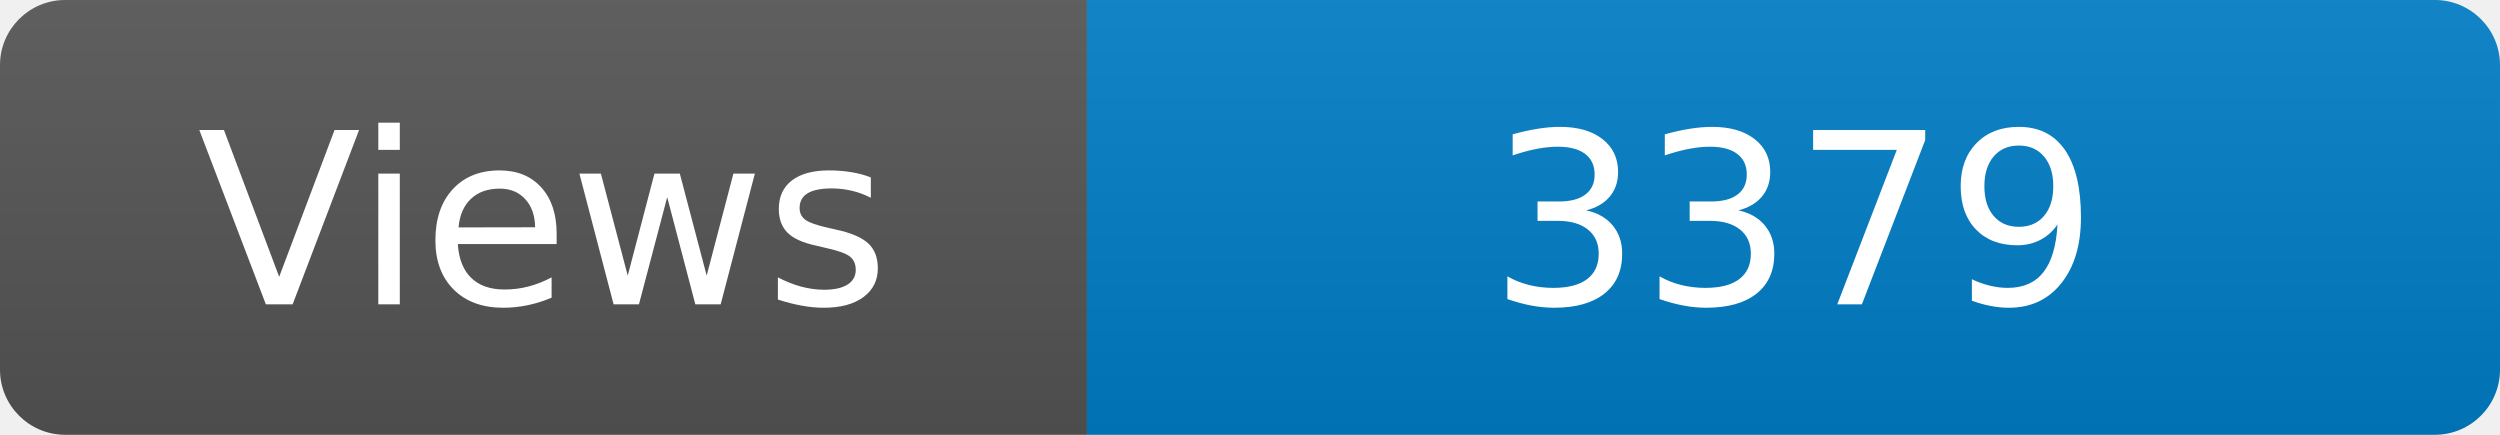
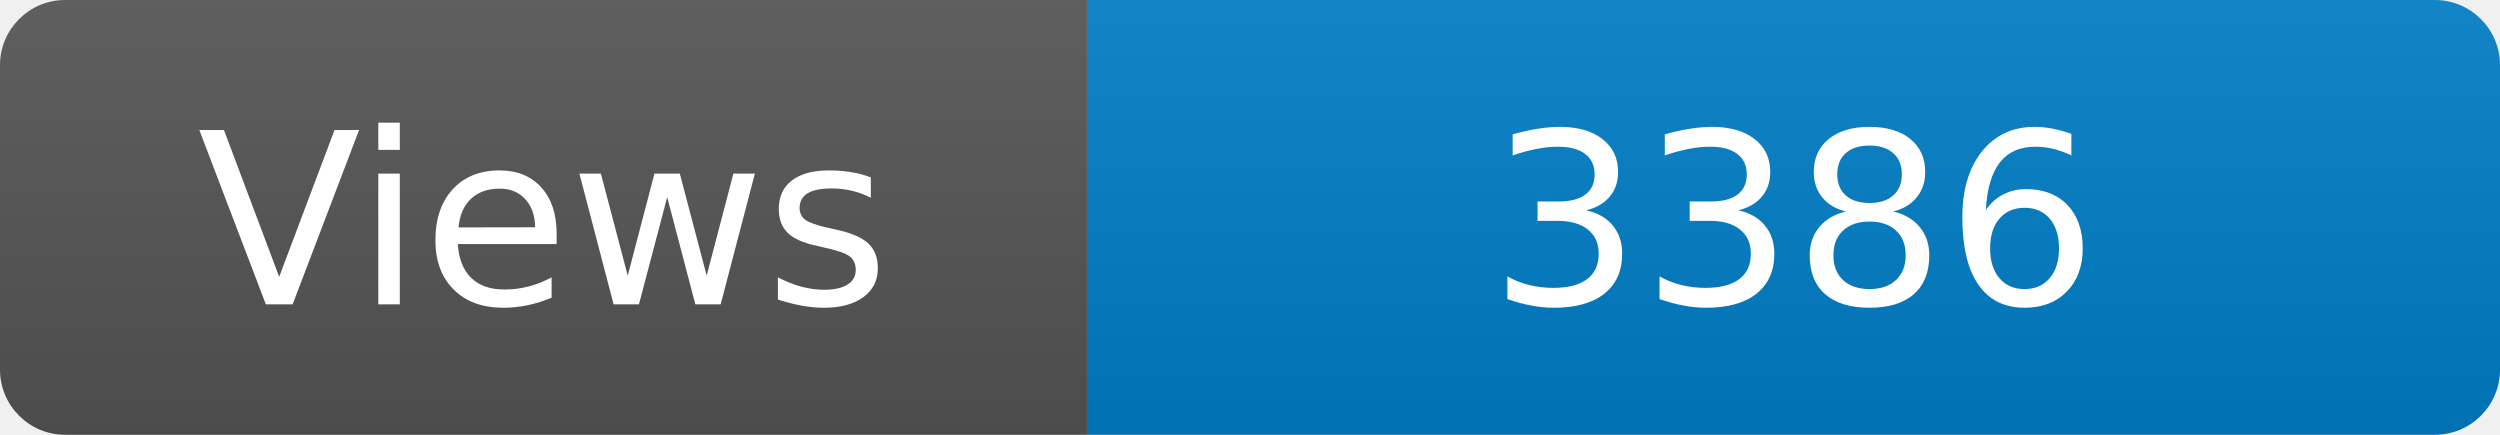
<svg xmlns="http://www.w3.org/2000/svg" width="115" height="20" role="img" aria-label="Maintained?: yes">
  <linearGradient id="s" x2="0" y2="100%">
    <stop offset="0" stop-color="#bbb" stop-opacity=".1" />
    <stop offset="1" stop-opacity=".1" />
  </linearGradient>
  <clipPath id="r">
    <rect width="115" height="20" rx="3" fill="#fff" />
  </clipPath>
  <g clip-path="url(#r)">
    <rect width="50" height="20" fill="#555" />
    <rect x="50" width="160" height="20" fill="#007ec6" />
    <rect width="115" height="20" fill="url(#s)" />
  </g>
  <g fill="#fff" text-anchor="middle" font-family="Verdana,Geneva,DejaVu Sans,sans-serif" font-size="110">
    <text x="250" y="140" transform="scale(.1)" fill="#fff">Views</text>
-     <text x="825" y="140" transform="scale(.1)" fill="#fff">3379</text>
+     <text x="825" y="140" transform="scale(.1)" fill="#fff">3386</text>
  </g>
</svg>
